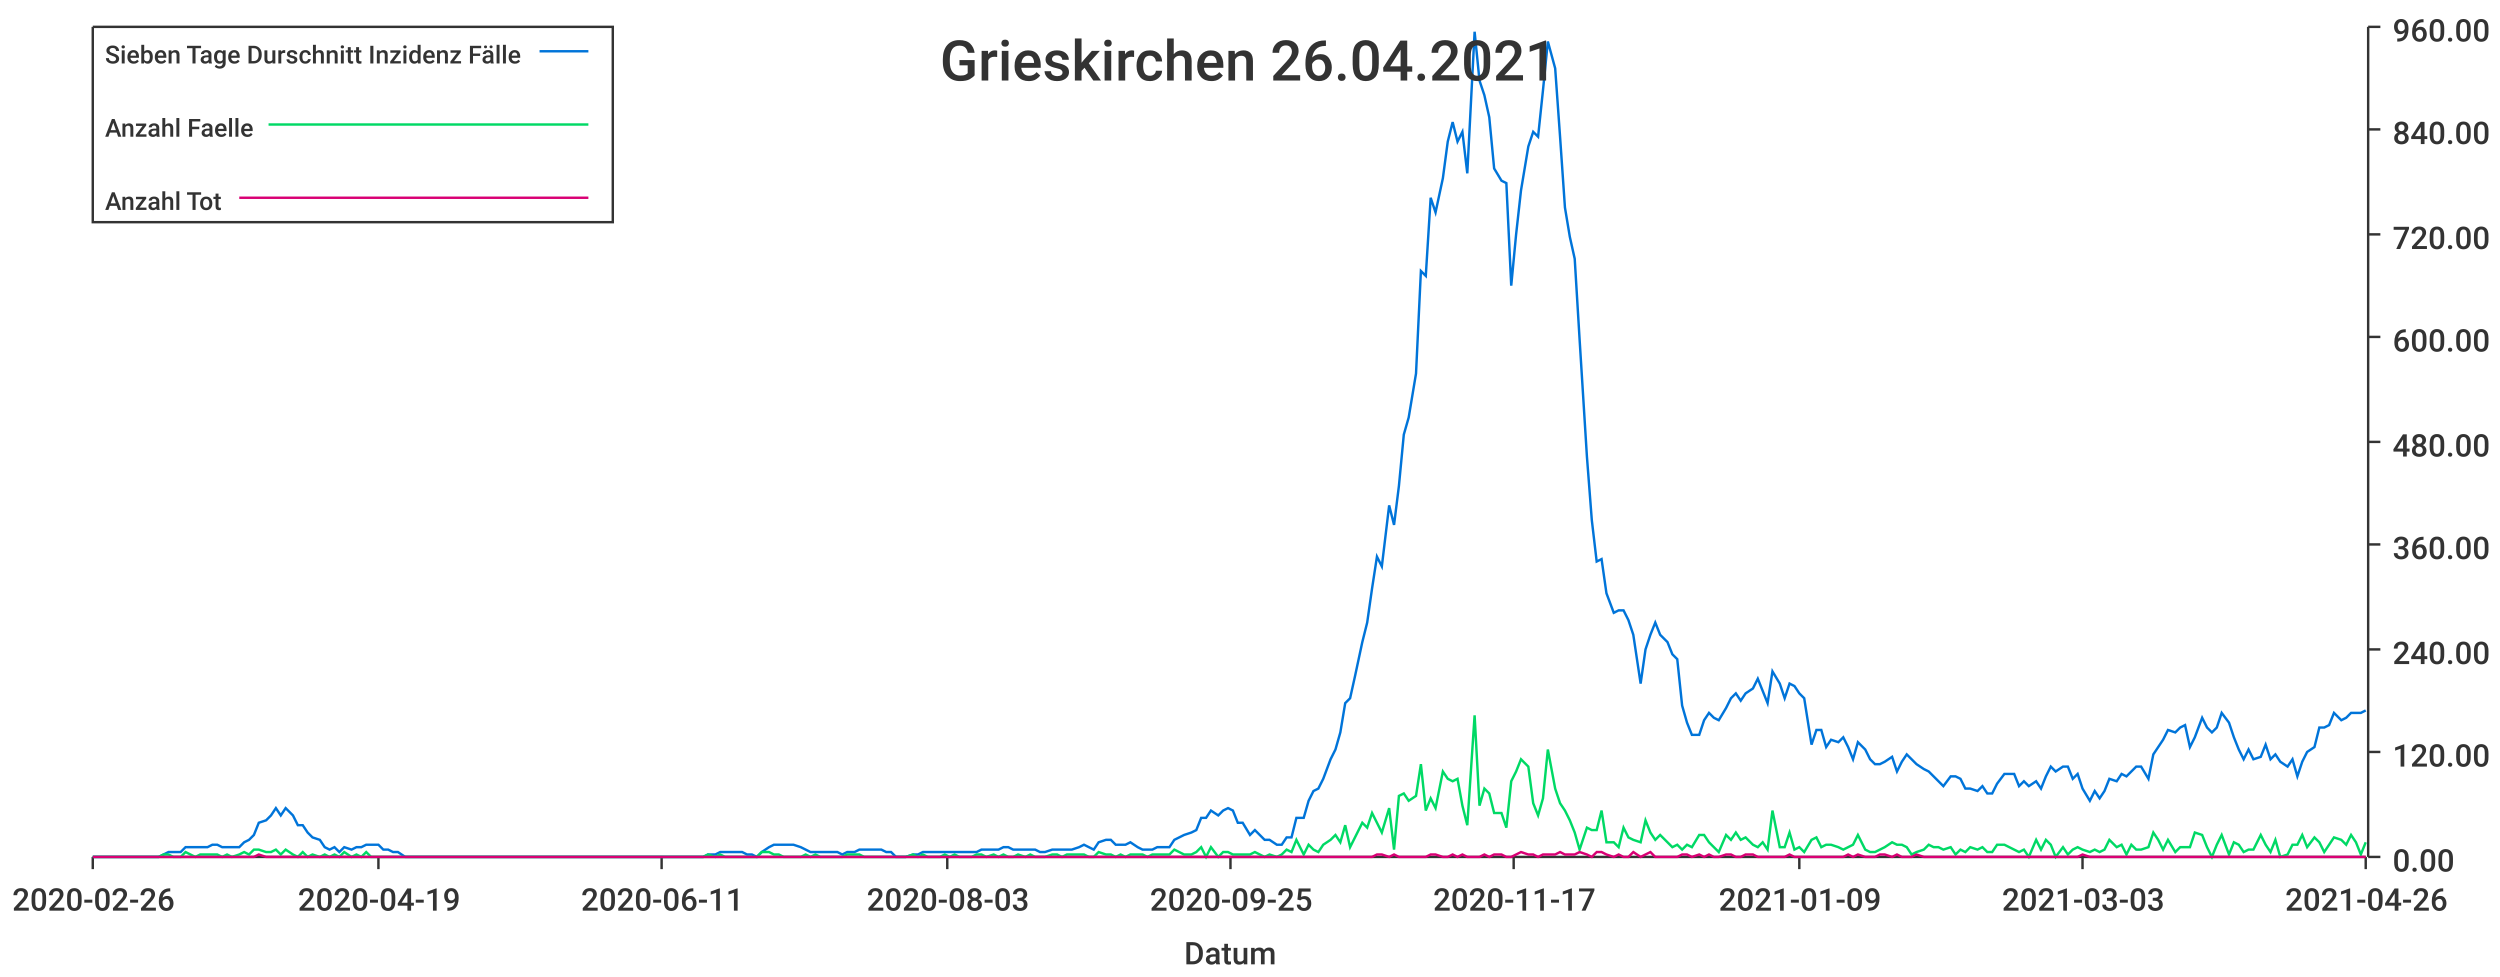
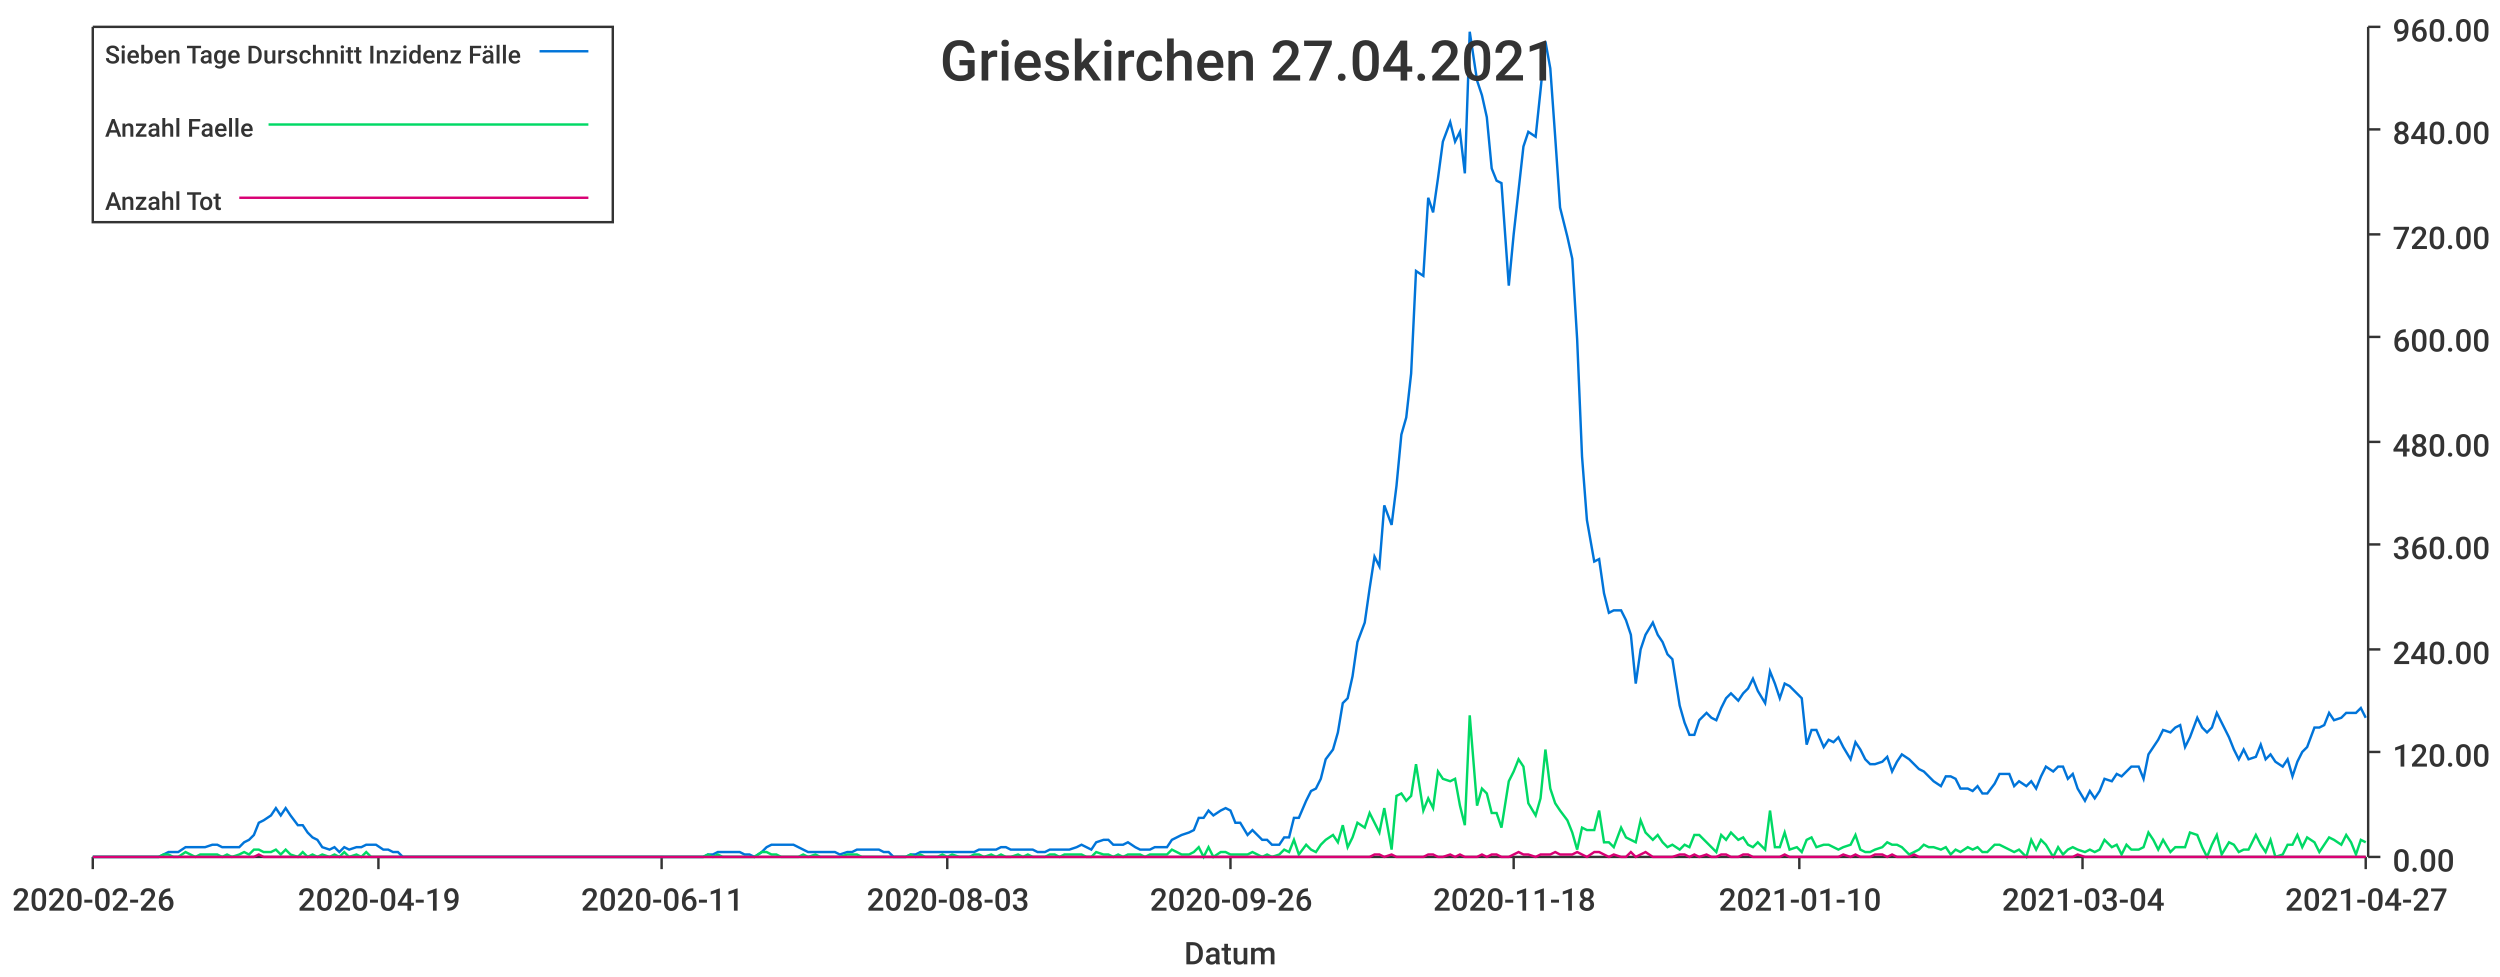
<svg xmlns="http://www.w3.org/2000/svg" width="1024" height="400">\n<path d="M 0 0 L 1024 0 L 1024 400 L 0 400 L 0 0" style="stroke-width:0;stroke:rgba(255,255,255,1.0);fill:rgba(255,255,255,1.0)" />
  <path d="M 38 11 L 969 11 L 969 351 L 38 351 L 38 11" style="stroke-width:0;stroke:rgba(255,255,255,1.0);fill:rgba(255,255,255,1.0)" />
  <path d="M 38 351 L 969 351" style="stroke-width:1;stroke:rgba(51,51,51,1.0);fill:none" />
  <path d="M 38 351 L 38 356" style="stroke-width:1;stroke:rgba(51,51,51,1.0);fill:none" />
  <text x="5" y="373" style="stroke-width:0;stroke:none;fill:rgba(51,51,51,1.0);font-size:12.8px;font-family:'Roboto Medium',sans-serif">2020-02-26</text>
  <path d="M 155 351 L 155 356" style="stroke-width:1;stroke:rgba(51,51,51,1.0);fill:none" />
  <text x="122" y="373" style="stroke-width:0;stroke:none;fill:rgba(51,51,51,1.0);font-size:12.8px;font-family:'Roboto Medium',sans-serif">2020-04-19</text>
  <path d="M 271 351 L 271 356" style="stroke-width:1;stroke:rgba(51,51,51,1.0);fill:none" />
  <text x="238" y="373" style="stroke-width:0;stroke:none;fill:rgba(51,51,51,1.0);font-size:12.8px;font-family:'Roboto Medium',sans-serif">2020-06-11</text>
  <path d="M 388 351 L 388 356" style="stroke-width:1;stroke:rgba(51,51,51,1.0);fill:none" />
  <text x="355" y="373" style="stroke-width:0;stroke:none;fill:rgba(51,51,51,1.0);font-size:12.8px;font-family:'Roboto Medium',sans-serif">2020-08-03</text>
  <path d="M 504 351 L 504 356" style="stroke-width:1;stroke:rgba(51,51,51,1.0);fill:none" />
-   <text x="471" y="373" style="stroke-width:0;stroke:none;fill:rgba(51,51,51,1.0);font-size:12.8px;font-family:'Roboto Medium',sans-serif">2020-09-25</text>
+   <text x="471" y="373" style="stroke-width:0;stroke:none;fill:rgba(51,51,51,1.0);font-size:12.8px;font-family:'Roboto Medium',sans-serif">2020-09-26</text>
  <path d="M 620 351 L 620 356" style="stroke-width:1;stroke:rgba(51,51,51,1.0);fill:none" />
-   <text x="587" y="373" style="stroke-width:0;stroke:none;fill:rgba(51,51,51,1.0);font-size:12.8px;font-family:'Roboto Medium',sans-serif">2020-11-17</text>
+   <text x="587" y="373" style="stroke-width:0;stroke:none;fill:rgba(51,51,51,1.0);font-size:12.8px;font-family:'Roboto Medium',sans-serif">2020-11-18</text>
  <path d="M 737 351 L 737 356" style="stroke-width:1;stroke:rgba(51,51,51,1.0);fill:none" />
-   <text x="704" y="373" style="stroke-width:0;stroke:none;fill:rgba(51,51,51,1.0);font-size:12.8px;font-family:'Roboto Medium',sans-serif">2021-01-09</text>
+   <text x="704" y="373" style="stroke-width:0;stroke:none;fill:rgba(51,51,51,1.0);font-size:12.8px;font-family:'Roboto Medium',sans-serif">2021-01-10</text>
  <path d="M 853 351 L 853 356" style="stroke-width:1;stroke:rgba(51,51,51,1.0);fill:none" />
-   <text x="820" y="373" style="stroke-width:0;stroke:none;fill:rgba(51,51,51,1.0);font-size:12.8px;font-family:'Roboto Medium',sans-serif">2021-03-03</text>
+   <text x="820" y="373" style="stroke-width:0;stroke:none;fill:rgba(51,51,51,1.0);font-size:12.8px;font-family:'Roboto Medium',sans-serif">2021-03-04</text>
  <path d="M 969 351 L 969 356" style="stroke-width:1;stroke:rgba(51,51,51,1.0);fill:none" />
-   <text x="936" y="373" style="stroke-width:0;stroke:none;fill:rgba(51,51,51,1.0);font-size:12.8px;font-family:'Roboto Medium',sans-serif">2021-04-26</text>
+   <text x="936" y="373" style="stroke-width:0;stroke:none;fill:rgba(51,51,51,1.0);font-size:12.8px;font-family:'Roboto Medium',sans-serif">2021-04-27</text>
  <text x="485" y="395" style="stroke-width:0;stroke:none;fill:rgba(51,51,51,1.0);font-size:12.8px;font-family:'Roboto Medium',sans-serif">Datum</text>
  <path d="M 970 351 L 970 11" style="stroke-width:1;stroke:rgba(51,51,51,1.0);fill:none" />
  <path d="M 970 351 L 975 351" style="stroke-width:1;stroke:rgba(51,51,51,1.0);fill:none" />
  <text x="980" y="357" style="stroke-width:0;stroke:none;fill:rgba(51,51,51,1.0);font-size:12.8px;font-family:'Roboto Medium',sans-serif">0.00</text>
  <path d="M 970 308 L 975 308" style="stroke-width:1;stroke:rgba(51,51,51,1.0);fill:none" />
  <text x="980" y="314" style="stroke-width:0;stroke:none;fill:rgba(51,51,51,1.0);font-size:12.8px;font-family:'Roboto Medium',sans-serif">120.00</text>
  <path d="M 970 266 L 975 266" style="stroke-width:1;stroke:rgba(51,51,51,1.0);fill:none" />
  <text x="980" y="272" style="stroke-width:0;stroke:none;fill:rgba(51,51,51,1.0);font-size:12.8px;font-family:'Roboto Medium',sans-serif">240.00</text>
  <path d="M 970 223 L 975 223" style="stroke-width:1;stroke:rgba(51,51,51,1.0);fill:none" />
  <text x="980" y="229" style="stroke-width:0;stroke:none;fill:rgba(51,51,51,1.0);font-size:12.8px;font-family:'Roboto Medium',sans-serif">360.00</text>
  <path d="M 970 181 L 975 181" style="stroke-width:1;stroke:rgba(51,51,51,1.0);fill:none" />
  <text x="980" y="187" style="stroke-width:0;stroke:none;fill:rgba(51,51,51,1.0);font-size:12.8px;font-family:'Roboto Medium',sans-serif">480.00</text>
  <path d="M 970 138 L 975 138" style="stroke-width:1;stroke:rgba(51,51,51,1.0);fill:none" />
  <text x="980" y="144" style="stroke-width:0;stroke:none;fill:rgba(51,51,51,1.0);font-size:12.8px;font-family:'Roboto Medium',sans-serif">600.00</text>
  <path d="M 970 96 L 975 96" style="stroke-width:1;stroke:rgba(51,51,51,1.0);fill:none" />
  <text x="980" y="102" style="stroke-width:0;stroke:none;fill:rgba(51,51,51,1.0);font-size:12.8px;font-family:'Roboto Medium',sans-serif">720.00</text>
  <path d="M 970 53 L 975 53" style="stroke-width:1;stroke:rgba(51,51,51,1.0);fill:none" />
  <text x="980" y="59" style="stroke-width:0;stroke:none;fill:rgba(51,51,51,1.0);font-size:12.8px;font-family:'Roboto Medium',sans-serif">840.00</text>
  <path d="M 970 11 L 975 11" style="stroke-width:1;stroke:rgba(51,51,51,1.0);fill:none" />
  <text x="980" y="17" style="stroke-width:0;stroke:none;fill:rgba(51,51,51,1.0);font-size:12.8px;font-family:'Roboto Medium',sans-serif">960.00</text>
-   <path d="M 38 351 L 41 351 L 43 351 L 45 351 L 47 351 L 49 351 L 52 351 L 54 351 L 56 351 L 58 351 L 60 351 L 63 351 L 65 351 L 67 350 L 69 349 L 71 349 L 74 349 L 76 347 L 78 347 L 80 347 L 82 347 L 85 347 L 87 346 L 89 346 L 91 347 L 93 347 L 95 347 L 98 347 L 100 345 L 102 344 L 104 342 L 106 337 L 109 336 L 111 334 L 113 331 L 115 334 L 117 331 L 120 334 L 122 338 L 124 338 L 126 341 L 128 343 L 131 344 L 133 347 L 135 348 L 137 347 L 139 349 L 141 347 L 144 348 L 146 347 L 148 347 L 150 346 L 152 346 L 155 346 L 157 348 L 159 348 L 161 349 L 163 349 L 166 351 L 168 351 L 170 351 L 172 351 L 174 351 L 177 351 L 179 351 L 181 351 L 183 351 L 185 351 L 187 351 L 190 351 L 192 351 L 194 351 L 196 351 L 198 351 L 201 351 L 203 351 L 205 351 L 207 351 L 209 351 L 212 351 L 214 351 L 216 351 L 218 351 L 220 351 L 223 351 L 225 351 L 227 351 L 229 351 L 231 351 L 233 351 L 236 351 L 238 351 L 240 351 L 242 351 L 244 351 L 247 351 L 249 351 L 251 351 L 253 351 L 255 351 L 258 351 L 260 351 L 262 351 L 264 351 L 266 351 L 269 351 L 271 351 L 273 351 L 275 351 L 277 351 L 279 351 L 282 351 L 284 351 L 286 351 L 288 351 L 290 350 L 293 350 L 295 349 L 297 349 L 299 349 L 301 349 L 304 349 L 306 350 L 308 350 L 310 351 L 312 349 L 315 347 L 317 346 L 319 346 L 321 346 L 323 346 L 325 346 L 328 347 L 330 348 L 332 349 L 334 349 L 336 349 L 339 349 L 341 349 L 343 349 L 345 350 L 347 349 L 350 349 L 352 348 L 354 348 L 356 348 L 358 348 L 361 348 L 363 349 L 365 349 L 367 351 L 369 351 L 371 351 L 374 350 L 376 350 L 378 349 L 380 349 L 382 349 L 385 349 L 387 349 L 389 349 L 391 349 L 393 349 L 396 349 L 398 349 L 400 349 L 402 348 L 404 348 L 407 348 L 409 348 L 411 347 L 413 347 L 415 348 L 417 348 L 420 348 L 422 348 L 424 348 L 426 349 L 428 349 L 431 348 L 433 348 L 435 348 L 437 348 L 439 348 L 442 347 L 444 346 L 446 347 L 448 348 L 450 345 L 453 344 L 455 344 L 457 346 L 459 346 L 461 346 L 463 345 L 466 347 L 468 348 L 470 348 L 472 348 L 474 347 L 477 347 L 479 347 L 481 344 L 483 343 L 485 342 L 488 341 L 490 340 L 492 335 L 494 335 L 496 332 L 499 334 L 501 332 L 503 331 L 505 332 L 507 337 L 509 337 L 512 342 L 514 340 L 516 342 L 518 344 L 520 344 L 523 346 L 525 346 L 527 343 L 529 343 L 531 335 L 534 335 L 536 328 L 538 324 L 540 323 L 542 319 L 545 311 L 547 307 L 549 300 L 551 288 L 553 286 L 555 277 L 558 263 L 560 255 L 562 241 L 564 228 L 566 232 L 569 207 L 571 215 L 573 199 L 575 178 L 577 171 L 580 153 L 582 111 L 584 113 L 586 81 L 588 87 L 591 73 L 593 58 L 595 50 L 597 58 L 599 54 L 601 71 L 604 13 L 606 33 L 608 39 L 610 48 L 612 69 L 615 74 L 617 75 L 619 117 L 621 96 L 623 78 L 626 60 L 628 54 L 630 56 L 632 37 L 634 17 L 637 28 L 639 56 L 641 85 L 643 97 L 645 106 L 647 139 L 650 187 L 652 213 L 654 230 L 656 229 L 658 243 L 661 251 L 663 250 L 665 250 L 667 254 L 669 260 L 672 280 L 674 266 L 676 260 L 678 255 L 680 260 L 683 263 L 685 268 L 687 270 L 689 289 L 691 296 L 693 301 L 696 301 L 698 295 L 700 292 L 702 294 L 704 295 L 707 290 L 709 286 L 711 284 L 713 287 L 715 284 L 718 282 L 720 278 L 722 283 L 724 288 L 726 275 L 729 280 L 731 286 L 733 280 L 735 281 L 737 284 L 739 286 L 742 305 L 744 299 L 746 299 L 748 306 L 750 303 L 753 304 L 755 302 L 757 306 L 759 311 L 761 304 L 764 307 L 766 311 L 768 313 L 770 313 L 772 312 L 775 310 L 777 316 L 779 312 L 781 309 L 783 311 L 785 313 L 788 315 L 790 316 L 792 318 L 794 320 L 796 322 L 799 318 L 801 318 L 803 319 L 805 323 L 807 323 L 810 324 L 812 322 L 814 325 L 816 325 L 818 321 L 821 317 L 823 317 L 825 317 L 827 322 L 829 320 L 831 322 L 834 320 L 836 323 L 838 318 L 840 314 L 842 316 L 845 314 L 847 314 L 849 319 L 851 317 L 853 323 L 856 328 L 858 324 L 860 327 L 862 324 L 864 319 L 867 320 L 869 317 L 871 318 L 873 316 L 875 314 L 877 314 L 880 319 L 882 309 L 884 306 L 886 303 L 888 299 L 891 300 L 893 298 L 895 297 L 897 306 L 899 302 L 902 294 L 904 298 L 906 300 L 908 298 L 910 292 L 913 296 L 915 302 L 917 307 L 919 311 L 921 307 L 923 311 L 926 310 L 928 305 L 930 311 L 932 309 L 934 312 L 937 314 L 939 311 L 941 318 L 943 312 L 945 308 L 948 306 L 950 298 L 952 298 L 954 297 L 956 292 L 959 295 L 961 294 L 963 292 L 965 292 L 967 292 L 969 291" style="stroke-width:1;stroke:rgba(0,116,217,1.0);fill:none" />
-   <path d="M 38 351 L 41 351 L 43 351 L 45 351 L 47 351 L 49 351 L 52 351 L 54 351 L 56 351 L 58 351 L 60 351 L 63 351 L 65 351 L 67 350 L 69 350 L 71 351 L 74 351 L 76 349 L 78 350 L 80 351 L 82 350 L 85 350 L 87 350 L 89 350 L 91 351 L 93 350 L 95 351 L 98 350 L 100 349 L 102 350 L 104 348 L 106 348 L 109 349 L 111 349 L 113 348 L 115 350 L 117 348 L 120 350 L 122 351 L 124 349 L 126 351 L 128 350 L 131 351 L 133 350 L 135 351 L 137 350 L 139 351 L 141 349 L 144 351 L 146 350 L 148 351 L 150 349 L 152 351 L 155 351 L 157 351 L 159 351 L 161 351 L 163 351 L 166 351 L 168 351 L 170 351 L 172 351 L 174 351 L 177 351 L 179 351 L 181 351 L 183 351 L 185 351 L 187 351 L 190 351 L 192 351 L 194 351 L 196 351 L 198 351 L 201 351 L 203 351 L 205 351 L 207 351 L 209 351 L 212 351 L 214 351 L 216 351 L 218 351 L 220 351 L 223 351 L 225 351 L 227 351 L 229 351 L 231 351 L 233 351 L 236 351 L 238 351 L 240 351 L 242 351 L 244 351 L 247 351 L 249 351 L 251 351 L 253 351 L 255 351 L 258 351 L 260 351 L 262 351 L 264 351 L 266 351 L 269 351 L 271 351 L 273 351 L 275 351 L 277 351 L 279 351 L 282 351 L 284 351 L 286 351 L 288 351 L 290 350 L 293 351 L 295 350 L 297 351 L 299 351 L 301 351 L 304 351 L 306 351 L 308 351 L 310 351 L 312 349 L 315 349 L 317 350 L 319 350 L 321 351 L 323 351 L 325 351 L 328 351 L 330 350 L 332 351 L 334 350 L 336 351 L 339 351 L 341 351 L 343 351 L 345 351 L 347 350 L 350 350 L 352 350 L 354 351 L 356 351 L 358 351 L 361 351 L 363 351 L 365 351 L 367 351 L 369 351 L 371 351 L 374 350 L 376 351 L 378 350 L 380 351 L 382 351 L 385 351 L 387 350 L 389 351 L 391 350 L 393 351 L 396 351 L 398 351 L 400 350 L 402 350 L 404 351 L 407 350 L 409 351 L 411 350 L 413 351 L 415 351 L 417 350 L 420 351 L 422 350 L 424 351 L 426 351 L 428 351 L 431 350 L 433 350 L 435 351 L 437 350 L 439 350 L 442 350 L 444 350 L 446 351 L 448 351 L 450 349 L 453 350 L 455 350 L 457 351 L 459 350 L 461 351 L 463 350 L 466 350 L 468 350 L 470 351 L 472 350 L 474 350 L 477 350 L 479 350 L 481 348 L 483 349 L 485 350 L 488 350 L 490 349 L 492 347 L 494 351 L 496 347 L 499 351 L 501 349 L 503 349 L 505 350 L 507 350 L 509 350 L 512 350 L 514 349 L 516 350 L 518 351 L 520 350 L 523 351 L 525 350 L 527 348 L 529 349 L 531 344 L 534 350 L 536 346 L 538 348 L 540 349 L 542 346 L 545 344 L 547 342 L 549 345 L 551 338 L 553 347 L 555 343 L 558 337 L 560 339 L 562 333 L 564 337 L 566 341 L 569 331 L 571 348 L 573 326 L 575 325 L 577 328 L 580 326 L 582 313 L 584 332 L 586 327 L 588 331 L 591 316 L 593 319 L 595 320 L 597 319 L 599 330 L 601 338 L 604 293 L 606 330 L 608 323 L 610 325 L 612 333 L 615 333 L 617 339 L 619 320 L 621 316 L 623 311 L 626 314 L 628 329 L 630 334 L 632 327 L 634 307 L 637 323 L 639 329 L 641 332 L 643 336 L 645 341 L 647 348 L 650 339 L 652 340 L 654 340 L 656 332 L 658 345 L 661 345 L 663 347 L 665 339 L 667 343 L 669 344 L 672 345 L 674 336 L 676 341 L 678 344 L 680 342 L 683 345 L 685 347 L 687 346 L 689 348 L 691 346 L 693 347 L 696 342 L 698 342 L 700 345 L 702 347 L 704 349 L 707 342 L 709 344 L 711 341 L 713 344 L 715 343 L 718 346 L 720 347 L 722 345 L 724 348 L 726 332 L 729 347 L 731 347 L 733 341 L 735 348 L 737 347 L 739 349 L 742 344 L 744 343 L 746 347 L 748 346 L 750 346 L 753 347 L 755 348 L 757 347 L 759 346 L 761 342 L 764 348 L 766 349 L 768 349 L 770 348 L 772 347 L 775 345 L 777 346 L 779 346 L 781 347 L 783 350 L 785 349 L 788 348 L 790 346 L 792 347 L 794 347 L 796 348 L 799 347 L 801 350 L 803 348 L 805 349 L 807 347 L 810 348 L 812 347 L 814 349 L 816 349 L 818 346 L 821 346 L 823 347 L 825 348 L 827 349 L 829 348 L 831 351 L 834 344 L 836 348 L 838 344 L 840 346 L 842 351 L 845 347 L 847 350 L 849 348 L 851 347 L 853 348 L 856 349 L 858 348 L 860 349 L 862 348 L 864 344 L 867 347 L 869 346 L 871 350 L 873 346 L 875 348 L 877 348 L 880 347 L 882 341 L 884 344 L 886 348 L 888 344 L 891 349 L 893 347 L 895 347 L 897 347 L 899 341 L 902 342 L 904 347 L 906 351 L 908 346 L 910 342 L 913 350 L 915 345 L 917 346 L 919 349 L 921 348 L 923 348 L 926 342 L 928 346 L 930 349 L 932 344 L 934 351 L 937 350 L 939 346 L 941 346 L 943 342 L 945 347 L 948 343 L 950 345 L 952 349 L 954 346 L 956 343 L 959 344 L 961 346 L 963 342 L 965 345 L 967 350 L 969 345" style="stroke-width:1;stroke:rgba(0,217,101,1.0);fill:none" />
-   <path d="M 38 351 L 41 351 L 43 351 L 45 351 L 47 351 L 49 351 L 52 351 L 54 351 L 56 351 L 58 351 L 60 351 L 63 351 L 65 351 L 67 351 L 69 351 L 71 351 L 74 351 L 76 351 L 78 351 L 80 351 L 82 351 L 85 351 L 87 351 L 89 351 L 91 351 L 93 351 L 95 351 L 98 351 L 100 351 L 102 351 L 104 351 L 106 350 L 109 351 L 111 351 L 113 351 L 115 351 L 117 351 L 120 351 L 122 351 L 124 351 L 126 351 L 128 351 L 131 351 L 133 351 L 135 351 L 137 351 L 139 351 L 141 351 L 144 351 L 146 351 L 148 351 L 150 351 L 152 351 L 155 351 L 157 351 L 159 351 L 161 351 L 163 351 L 166 351 L 168 351 L 170 351 L 172 351 L 174 351 L 177 351 L 179 351 L 181 351 L 183 351 L 185 351 L 187 351 L 190 351 L 192 351 L 194 351 L 196 351 L 198 351 L 201 351 L 203 351 L 205 351 L 207 351 L 209 351 L 212 351 L 214 351 L 216 351 L 218 351 L 220 351 L 223 351 L 225 351 L 227 351 L 229 351 L 231 351 L 233 351 L 236 351 L 238 351 L 240 351 L 242 351 L 244 351 L 247 351 L 249 351 L 251 351 L 253 351 L 255 351 L 258 351 L 260 351 L 262 351 L 264 351 L 266 351 L 269 351 L 271 351 L 273 351 L 275 351 L 277 351 L 279 351 L 282 351 L 284 351 L 286 351 L 288 351 L 290 351 L 293 351 L 295 351 L 297 351 L 299 351 L 301 351 L 304 351 L 306 351 L 308 351 L 310 351 L 312 351 L 315 351 L 317 351 L 319 351 L 321 351 L 323 351 L 325 351 L 328 351 L 330 351 L 332 351 L 334 351 L 336 351 L 339 351 L 341 351 L 343 351 L 345 351 L 347 351 L 350 351 L 352 351 L 354 351 L 356 351 L 358 351 L 361 351 L 363 351 L 365 351 L 367 351 L 369 351 L 371 351 L 374 351 L 376 351 L 378 351 L 380 351 L 382 351 L 385 351 L 387 351 L 389 351 L 391 351 L 393 351 L 396 351 L 398 351 L 400 351 L 402 351 L 404 351 L 407 351 L 409 351 L 411 351 L 413 351 L 415 351 L 417 351 L 420 351 L 422 351 L 424 351 L 426 351 L 428 351 L 431 351 L 433 351 L 435 351 L 437 351 L 439 351 L 442 351 L 444 351 L 446 351 L 448 351 L 450 351 L 453 351 L 455 351 L 457 351 L 459 351 L 461 351 L 463 351 L 466 351 L 468 351 L 470 351 L 472 351 L 474 351 L 477 351 L 479 351 L 481 351 L 483 351 L 485 351 L 488 351 L 490 351 L 492 351 L 494 351 L 496 351 L 499 351 L 501 351 L 503 351 L 505 351 L 507 351 L 509 351 L 512 351 L 514 351 L 516 351 L 518 351 L 520 351 L 523 351 L 525 351 L 527 351 L 529 351 L 531 351 L 534 351 L 536 351 L 538 351 L 540 351 L 542 351 L 545 351 L 547 351 L 549 351 L 551 351 L 553 351 L 555 351 L 558 351 L 560 351 L 562 351 L 564 350 L 566 350 L 569 351 L 571 350 L 573 351 L 575 351 L 577 351 L 580 351 L 582 351 L 584 351 L 586 350 L 588 350 L 591 351 L 593 351 L 595 350 L 597 351 L 599 350 L 601 351 L 604 351 L 606 351 L 608 350 L 610 351 L 612 350 L 615 350 L 617 351 L 619 351 L 621 350 L 623 349 L 626 350 L 628 350 L 630 351 L 632 350 L 634 350 L 637 350 L 639 349 L 641 350 L 643 350 L 645 350 L 647 349 L 650 350 L 652 351 L 654 349 L 656 349 L 658 350 L 661 351 L 663 350 L 665 351 L 667 351 L 669 349 L 672 351 L 674 350 L 676 349 L 678 351 L 680 351 L 683 351 L 685 351 L 687 351 L 689 350 L 691 350 L 693 351 L 696 350 L 698 351 L 700 350 L 702 351 L 704 351 L 707 350 L 709 350 L 711 351 L 713 351 L 715 350 L 718 350 L 720 351 L 722 351 L 724 351 L 726 351 L 729 351 L 731 351 L 733 350 L 735 351 L 737 351 L 739 351 L 742 351 L 744 351 L 746 351 L 748 351 L 750 351 L 753 351 L 755 351 L 757 350 L 759 351 L 761 350 L 764 351 L 766 351 L 768 351 L 770 350 L 772 350 L 775 351 L 777 350 L 779 351 L 781 351 L 783 351 L 785 350 L 788 351 L 790 351 L 792 351 L 794 351 L 796 351 L 799 351 L 801 351 L 803 351 L 805 351 L 807 351 L 810 351 L 812 351 L 814 351 L 816 351 L 818 351 L 821 351 L 823 351 L 825 351 L 827 351 L 829 351 L 831 351 L 834 351 L 836 351 L 838 351 L 840 351 L 842 351 L 845 351 L 847 351 L 849 351 L 851 351 L 853 350 L 856 351 L 858 351 L 860 351 L 862 351 L 864 351 L 867 351 L 869 351 L 871 351 L 873 351 L 875 351 L 877 351 L 880 351 L 882 351 L 884 351 L 886 351 L 888 351 L 891 351 L 893 351 L 895 351 L 897 351 L 899 351 L 902 351 L 904 351 L 906 351 L 908 351 L 910 351 L 913 351 L 915 351 L 917 351 L 919 351 L 921 351 L 923 351 L 926 351 L 928 351 L 930 351 L 932 351 L 934 351 L 937 351 L 939 351 L 941 351 L 943 351 L 945 351 L 948 351 L 950 351 L 952 351 L 954 351 L 956 351 L 959 351 L 961 351 L 963 351 L 965 351 L 967 351 L 969 351" style="stroke-width:1;stroke:rgba(217,0,116,1.0);fill:none" />
-   <text x="385" y="33" style="stroke-width:0;stroke:none;fill:rgba(51,51,51,1.0);font-size:23.0px;font-family:'Roboto Medium',sans-serif">Grieskirchen 26.04.2021</text>
+   <path d="M 38 351 L 41 351 L 43 351 L 45 351 L 47 351 L 49 351 L 52 351 L 54 351 L 56 351 L 58 351 L 60 351 L 63 351 L 65 351 L 67 350 L 69 349 L 71 349 L 73 349 L 76 347 L 78 347 L 80 347 L 82 347 L 84 347 L 87 346 L 89 346 L 91 347 L 93 347 L 95 347 L 98 347 L 100 345 L 102 344 L 104 342 L 106 337 L 108 336 L 111 334 L 113 331 L 115 334 L 117 331 L 119 334 L 122 338 L 124 338 L 126 341 L 128 343 L 130 344 L 132 347 L 135 348 L 137 347 L 139 349 L 141 347 L 143 348 L 146 347 L 148 347 L 150 346 L 152 346 L 154 346 L 157 348 L 159 348 L 161 349 L 163 349 L 165 351 L 167 351 L 170 351 L 172 351 L 174 351 L 176 351 L 178 351 L 181 351 L 183 351 L 185 351 L 187 351 L 189 351 L 191 351 L 194 351 L 196 351 L 198 351 L 200 351 L 202 351 L 205 351 L 207 351 L 209 351 L 211 351 L 213 351 L 216 351 L 218 351 L 220 351 L 222 351 L 224 351 L 226 351 L 229 351 L 231 351 L 233 351 L 235 351 L 237 351 L 240 351 L 242 351 L 244 351 L 246 351 L 248 351 L 250 351 L 253 351 L 255 351 L 257 351 L 259 351 L 261 351 L 264 351 L 266 351 L 268 351 L 270 351 L 272 351 L 275 351 L 277 351 L 279 351 L 281 351 L 283 351 L 285 351 L 288 351 L 290 350 L 292 350 L 294 349 L 296 349 L 299 349 L 301 349 L 303 349 L 305 350 L 307 350 L 309 351 L 312 349 L 314 347 L 316 346 L 318 346 L 320 346 L 323 346 L 325 346 L 327 347 L 329 348 L 331 349 L 334 349 L 336 349 L 338 349 L 340 349 L 342 349 L 344 350 L 347 349 L 349 349 L 351 348 L 353 348 L 355 348 L 358 348 L 360 348 L 362 349 L 364 349 L 366 351 L 369 351 L 371 351 L 373 350 L 375 350 L 377 349 L 379 349 L 382 349 L 384 349 L 386 349 L 388 349 L 390 349 L 393 349 L 395 349 L 397 349 L 399 349 L 401 348 L 403 348 L 406 348 L 408 348 L 410 347 L 412 347 L 414 348 L 417 348 L 419 348 L 421 348 L 423 348 L 425 349 L 428 349 L 430 348 L 432 348 L 434 348 L 436 348 L 438 348 L 441 347 L 443 346 L 445 347 L 447 348 L 449 345 L 452 344 L 454 344 L 456 346 L 458 346 L 460 346 L 462 345 L 465 347 L 467 348 L 469 348 L 471 348 L 473 347 L 476 347 L 478 347 L 480 344 L 482 343 L 484 342 L 487 341 L 489 340 L 491 335 L 493 335 L 495 332 L 497 334 L 500 332 L 502 331 L 504 332 L 506 337 L 508 337 L 511 342 L 513 340 L 515 342 L 517 344 L 519 344 L 521 346 L 524 346 L 526 343 L 528 343 L 530 335 L 532 335 L 535 328 L 537 324 L 539 323 L 541 319 L 543 311 L 546 307 L 548 300 L 550 288 L 552 286 L 554 277 L 556 263 L 559 255 L 561 241 L 563 228 L 565 232 L 567 207 L 570 215 L 572 199 L 574 178 L 576 171 L 578 153 L 580 111 L 583 113 L 585 81 L 587 87 L 589 73 L 591 58 L 594 50 L 596 58 L 598 54 L 600 71 L 602 13 L 605 33 L 607 39 L 609 48 L 611 69 L 613 74 L 615 75 L 618 117 L 620 96 L 622 78 L 624 60 L 626 54 L 629 56 L 631 37 L 633 17 L 635 28 L 637 56 L 639 85 L 642 97 L 644 106 L 646 139 L 648 187 L 650 213 L 653 230 L 655 229 L 657 243 L 659 251 L 661 250 L 664 250 L 666 254 L 668 260 L 670 280 L 672 266 L 674 260 L 677 255 L 679 260 L 681 263 L 683 268 L 685 270 L 688 289 L 690 296 L 692 301 L 694 301 L 696 295 L 699 292 L 701 294 L 703 295 L 705 290 L 707 286 L 709 284 L 712 287 L 714 284 L 716 282 L 718 278 L 720 283 L 723 288 L 725 275 L 727 280 L 729 286 L 731 280 L 733 281 L 736 284 L 738 286 L 740 305 L 742 299 L 744 299 L 747 306 L 749 303 L 751 304 L 753 302 L 755 306 L 758 311 L 760 304 L 762 307 L 764 311 L 766 313 L 768 313 L 771 312 L 773 310 L 775 316 L 777 312 L 779 309 L 782 311 L 784 313 L 786 315 L 788 316 L 790 318 L 792 320 L 795 322 L 797 318 L 799 318 L 801 319 L 803 323 L 806 323 L 808 324 L 810 322 L 812 325 L 814 325 L 817 321 L 819 317 L 821 317 L 823 317 L 825 322 L 827 320 L 830 322 L 832 320 L 834 323 L 836 318 L 838 314 L 841 316 L 843 314 L 845 314 L 847 319 L 849 317 L 851 323 L 854 328 L 856 324 L 858 327 L 860 324 L 862 319 L 865 320 L 867 317 L 869 318 L 871 316 L 873 314 L 876 314 L 878 319 L 880 309 L 882 306 L 884 303 L 886 299 L 889 300 L 891 298 L 893 297 L 895 306 L 897 302 L 900 294 L 902 298 L 904 300 L 906 298 L 908 292 L 910 296 L 913 302 L 915 307 L 917 311 L 919 307 L 921 311 L 924 310 L 926 305 L 928 311 L 930 309 L 932 312 L 935 314 L 937 311 L 939 318 L 941 312 L 943 308 L 945 306 L 948 298 L 950 298 L 952 297 L 954 292 L 956 295 L 959 294 L 961 292 L 963 292 L 965 292 L 967 290 L 969 294" style="stroke-width:1;stroke:rgba(0,116,217,1.0);fill:none" />
+   <path d="M 38 351 L 41 351 L 43 351 L 45 351 L 47 351 L 49 351 L 52 351 L 54 351 L 56 351 L 58 351 L 60 351 L 63 351 L 65 351 L 67 350 L 69 350 L 71 351 L 73 351 L 76 349 L 78 350 L 80 351 L 82 350 L 84 350 L 87 350 L 89 350 L 91 351 L 93 350 L 95 351 L 98 350 L 100 349 L 102 350 L 104 348 L 106 348 L 108 349 L 111 349 L 113 348 L 115 350 L 117 348 L 119 350 L 122 351 L 124 349 L 126 351 L 128 350 L 130 351 L 132 350 L 135 351 L 137 350 L 139 351 L 141 349 L 143 351 L 146 350 L 148 351 L 150 349 L 152 351 L 154 351 L 157 351 L 159 351 L 161 351 L 163 351 L 165 351 L 167 351 L 170 351 L 172 351 L 174 351 L 176 351 L 178 351 L 181 351 L 183 351 L 185 351 L 187 351 L 189 351 L 191 351 L 194 351 L 196 351 L 198 351 L 200 351 L 202 351 L 205 351 L 207 351 L 209 351 L 211 351 L 213 351 L 216 351 L 218 351 L 220 351 L 222 351 L 224 351 L 226 351 L 229 351 L 231 351 L 233 351 L 235 351 L 237 351 L 240 351 L 242 351 L 244 351 L 246 351 L 248 351 L 250 351 L 253 351 L 255 351 L 257 351 L 259 351 L 261 351 L 264 351 L 266 351 L 268 351 L 270 351 L 272 351 L 275 351 L 277 351 L 279 351 L 281 351 L 283 351 L 285 351 L 288 351 L 290 350 L 292 351 L 294 350 L 296 351 L 299 351 L 301 351 L 303 351 L 305 351 L 307 351 L 309 351 L 312 349 L 314 349 L 316 350 L 318 350 L 320 351 L 323 351 L 325 351 L 327 351 L 329 350 L 331 351 L 334 350 L 336 351 L 338 351 L 340 351 L 342 351 L 344 351 L 347 350 L 349 350 L 351 350 L 353 351 L 355 351 L 358 351 L 360 351 L 362 351 L 364 351 L 366 351 L 369 351 L 371 351 L 373 350 L 375 351 L 377 350 L 379 351 L 382 351 L 384 351 L 386 350 L 388 351 L 390 350 L 393 351 L 395 351 L 397 351 L 399 350 L 401 350 L 403 351 L 406 350 L 408 351 L 410 350 L 412 351 L 414 351 L 417 350 L 419 351 L 421 350 L 423 351 L 425 351 L 428 351 L 430 350 L 432 350 L 434 351 L 436 350 L 438 350 L 441 350 L 443 350 L 445 351 L 447 351 L 449 349 L 452 350 L 454 350 L 456 351 L 458 350 L 460 351 L 462 350 L 465 350 L 467 350 L 469 351 L 471 350 L 473 350 L 476 350 L 478 350 L 480 348 L 482 349 L 484 350 L 487 350 L 489 349 L 491 347 L 493 351 L 495 347 L 497 351 L 500 349 L 502 349 L 504 350 L 506 350 L 508 350 L 511 350 L 513 349 L 515 350 L 517 351 L 519 350 L 521 351 L 524 350 L 526 348 L 528 349 L 530 344 L 532 350 L 535 346 L 537 348 L 539 349 L 541 346 L 543 344 L 546 342 L 548 345 L 550 338 L 552 347 L 554 343 L 556 337 L 559 339 L 561 333 L 563 337 L 565 341 L 567 331 L 570 348 L 572 326 L 574 325 L 576 328 L 578 326 L 580 313 L 583 332 L 585 327 L 587 331 L 589 316 L 591 319 L 594 320 L 596 319 L 598 330 L 600 338 L 602 293 L 605 330 L 607 323 L 609 325 L 611 333 L 613 333 L 615 339 L 618 320 L 620 316 L 622 311 L 624 314 L 626 329 L 629 334 L 631 327 L 633 307 L 635 323 L 637 329 L 639 332 L 642 336 L 644 341 L 646 348 L 648 339 L 650 340 L 653 340 L 655 332 L 657 345 L 659 345 L 661 347 L 664 339 L 666 343 L 668 344 L 670 345 L 672 336 L 674 341 L 677 344 L 679 342 L 681 345 L 683 347 L 685 346 L 688 348 L 690 346 L 692 347 L 694 342 L 696 342 L 699 345 L 701 347 L 703 349 L 705 342 L 707 344 L 709 341 L 712 344 L 714 343 L 716 346 L 718 347 L 720 345 L 723 348 L 725 332 L 727 347 L 729 347 L 731 341 L 733 348 L 736 347 L 738 349 L 740 344 L 742 343 L 744 347 L 747 346 L 749 346 L 751 347 L 753 348 L 755 347 L 758 346 L 760 342 L 762 348 L 764 349 L 766 349 L 768 348 L 771 347 L 773 345 L 775 346 L 777 346 L 779 347 L 782 350 L 784 349 L 786 348 L 788 346 L 790 347 L 792 347 L 795 348 L 797 347 L 799 350 L 801 348 L 803 349 L 806 347 L 808 348 L 810 347 L 812 349 L 814 349 L 817 346 L 819 346 L 821 347 L 823 348 L 825 349 L 827 348 L 830 351 L 832 344 L 834 348 L 836 344 L 838 346 L 841 351 L 843 347 L 845 350 L 847 348 L 849 347 L 851 348 L 854 349 L 856 348 L 858 349 L 860 348 L 862 344 L 865 347 L 867 346 L 869 350 L 871 346 L 873 348 L 876 348 L 878 347 L 880 341 L 882 344 L 884 348 L 886 344 L 889 349 L 891 347 L 893 347 L 895 347 L 897 341 L 900 342 L 902 347 L 904 351 L 906 346 L 908 342 L 910 350 L 913 345 L 915 346 L 917 349 L 919 348 L 921 348 L 924 342 L 926 346 L 928 349 L 930 344 L 932 351 L 935 350 L 937 346 L 939 346 L 941 342 L 943 347 L 945 343 L 948 345 L 950 349 L 952 346 L 954 343 L 956 344 L 959 346 L 961 342 L 963 345 L 965 350 L 967 344 L 969 345" style="stroke-width:1;stroke:rgba(0,217,101,1.0);fill:none" />
+   <path d="M 38 351 L 41 351 L 43 351 L 45 351 L 47 351 L 49 351 L 52 351 L 54 351 L 56 351 L 58 351 L 60 351 L 63 351 L 65 351 L 67 351 L 69 351 L 71 351 L 73 351 L 76 351 L 78 351 L 80 351 L 82 351 L 84 351 L 87 351 L 89 351 L 91 351 L 93 351 L 95 351 L 98 351 L 100 351 L 102 351 L 104 351 L 106 350 L 108 351 L 111 351 L 113 351 L 115 351 L 117 351 L 119 351 L 122 351 L 124 351 L 126 351 L 128 351 L 130 351 L 132 351 L 135 351 L 137 351 L 139 351 L 141 351 L 143 351 L 146 351 L 148 351 L 150 351 L 152 351 L 154 351 L 157 351 L 159 351 L 161 351 L 163 351 L 165 351 L 167 351 L 170 351 L 172 351 L 174 351 L 176 351 L 178 351 L 181 351 L 183 351 L 185 351 L 187 351 L 189 351 L 191 351 L 194 351 L 196 351 L 198 351 L 200 351 L 202 351 L 205 351 L 207 351 L 209 351 L 211 351 L 213 351 L 216 351 L 218 351 L 220 351 L 222 351 L 224 351 L 226 351 L 229 351 L 231 351 L 233 351 L 235 351 L 237 351 L 240 351 L 242 351 L 244 351 L 246 351 L 248 351 L 250 351 L 253 351 L 255 351 L 257 351 L 259 351 L 261 351 L 264 351 L 266 351 L 268 351 L 270 351 L 272 351 L 275 351 L 277 351 L 279 351 L 281 351 L 283 351 L 285 351 L 288 351 L 290 351 L 292 351 L 294 351 L 296 351 L 299 351 L 301 351 L 303 351 L 305 351 L 307 351 L 309 351 L 312 351 L 314 351 L 316 351 L 318 351 L 320 351 L 323 351 L 325 351 L 327 351 L 329 351 L 331 351 L 334 351 L 336 351 L 338 351 L 340 351 L 342 351 L 344 351 L 347 351 L 349 351 L 351 351 L 353 351 L 355 351 L 358 351 L 360 351 L 362 351 L 364 351 L 366 351 L 369 351 L 371 351 L 373 351 L 375 351 L 377 351 L 379 351 L 382 351 L 384 351 L 386 351 L 388 351 L 390 351 L 393 351 L 395 351 L 397 351 L 399 351 L 401 351 L 403 351 L 406 351 L 408 351 L 410 351 L 412 351 L 414 351 L 417 351 L 419 351 L 421 351 L 423 351 L 425 351 L 428 351 L 430 351 L 432 351 L 434 351 L 436 351 L 438 351 L 441 351 L 443 351 L 445 351 L 447 351 L 449 351 L 452 351 L 454 351 L 456 351 L 458 351 L 460 351 L 462 351 L 465 351 L 467 351 L 469 351 L 471 351 L 473 351 L 476 351 L 478 351 L 480 351 L 482 351 L 484 351 L 487 351 L 489 351 L 491 351 L 493 351 L 495 351 L 497 351 L 500 351 L 502 351 L 504 351 L 506 351 L 508 351 L 511 351 L 513 351 L 515 351 L 517 351 L 519 351 L 521 351 L 524 351 L 526 351 L 528 351 L 530 351 L 532 351 L 535 351 L 537 351 L 539 351 L 541 351 L 543 351 L 546 351 L 548 351 L 550 351 L 552 351 L 554 351 L 556 351 L 559 351 L 561 351 L 563 350 L 565 350 L 567 351 L 570 350 L 572 351 L 574 351 L 576 351 L 578 351 L 580 351 L 583 351 L 585 350 L 587 350 L 589 351 L 591 351 L 594 350 L 596 351 L 598 350 L 600 351 L 602 351 L 605 351 L 607 350 L 609 351 L 611 350 L 613 350 L 615 351 L 618 351 L 620 350 L 622 349 L 624 350 L 626 350 L 629 351 L 631 350 L 633 350 L 635 350 L 637 349 L 639 350 L 642 350 L 644 350 L 646 349 L 648 350 L 650 351 L 653 349 L 655 349 L 657 350 L 659 351 L 661 350 L 664 351 L 666 351 L 668 349 L 670 351 L 672 350 L 674 349 L 677 351 L 679 351 L 681 351 L 683 351 L 685 351 L 688 350 L 690 350 L 692 351 L 694 350 L 696 351 L 699 350 L 701 351 L 703 351 L 705 350 L 707 350 L 709 351 L 712 351 L 714 350 L 716 350 L 718 351 L 720 351 L 723 351 L 725 351 L 727 351 L 729 351 L 731 350 L 733 351 L 736 351 L 738 351 L 740 351 L 742 351 L 744 351 L 747 351 L 749 351 L 751 351 L 753 351 L 755 350 L 758 351 L 760 350 L 762 351 L 764 351 L 766 351 L 768 350 L 771 350 L 773 351 L 775 350 L 777 351 L 779 351 L 782 351 L 784 350 L 786 351 L 788 351 L 790 351 L 792 351 L 795 351 L 797 351 L 799 351 L 801 351 L 803 351 L 806 351 L 808 351 L 810 351 L 812 351 L 814 351 L 817 351 L 819 351 L 821 351 L 823 351 L 825 351 L 827 351 L 830 351 L 832 351 L 834 351 L 836 351 L 838 351 L 841 351 L 843 351 L 845 351 L 847 351 L 849 351 L 851 350 L 854 351 L 856 351 L 858 351 L 860 351 L 862 351 L 865 351 L 867 351 L 869 351 L 871 351 L 873 351 L 876 351 L 878 351 L 880 351 L 882 351 L 884 351 L 886 351 L 889 351 L 891 351 L 893 351 L 895 351 L 897 351 L 900 351 L 902 351 L 904 351 L 906 351 L 908 351 L 910 351 L 913 351 L 915 351 L 917 351 L 919 351 L 921 351 L 924 351 L 926 351 L 928 351 L 930 351 L 932 351 L 935 351 L 937 351 L 939 351 L 941 351 L 943 351 L 945 351 L 948 351 L 950 351 L 952 351 L 954 351 L 956 351 L 959 351 L 961 351 L 963 351 L 965 351 L 967 351 L 969 351" style="stroke-width:1;stroke:rgba(217,0,116,1.0);fill:none" />
+   <text x="385" y="33" style="stroke-width:0;stroke:none;fill:rgba(51,51,51,1.0);font-size:23.0px;font-family:'Roboto Medium',sans-serif">Grieskirchen 27.04.2021</text>
  <path d="M 38 11 L 251 11 L 251 91 L 38 91 L 38 11" style="stroke-width:1;stroke:rgba(51,51,51,1.0);fill:rgba(255,255,255,1.0)" />
  <text x="43" y="26" style="stroke-width:0;stroke:none;fill:rgba(51,51,51,1.0);font-size:10.2px;font-family:'Roboto Medium',sans-serif">Sieben Tage Durschnitt Inzidenz Fälle</text>
  <path d="M 221 21 L 241 21" style="stroke-width:1;stroke:rgba(0,116,217,1.0);fill:none" />
  <text x="43" y="56" style="stroke-width:0;stroke:none;fill:rgba(51,51,51,1.0);font-size:10.2px;font-family:'Roboto Medium',sans-serif">Anzahl Faelle</text>
  <path d="M 110 51 L 241 51" style="stroke-width:1;stroke:rgba(0,217,101,1.0);fill:none" />
  <text x="43" y="86" style="stroke-width:0;stroke:none;fill:rgba(51,51,51,1.0);font-size:10.2px;font-family:'Roboto Medium',sans-serif">Anzahl Tot</text>
  <path d="M 98 81 L 241 81" style="stroke-width:1;stroke:rgba(217,0,116,1.0);fill:none" />
</svg>
